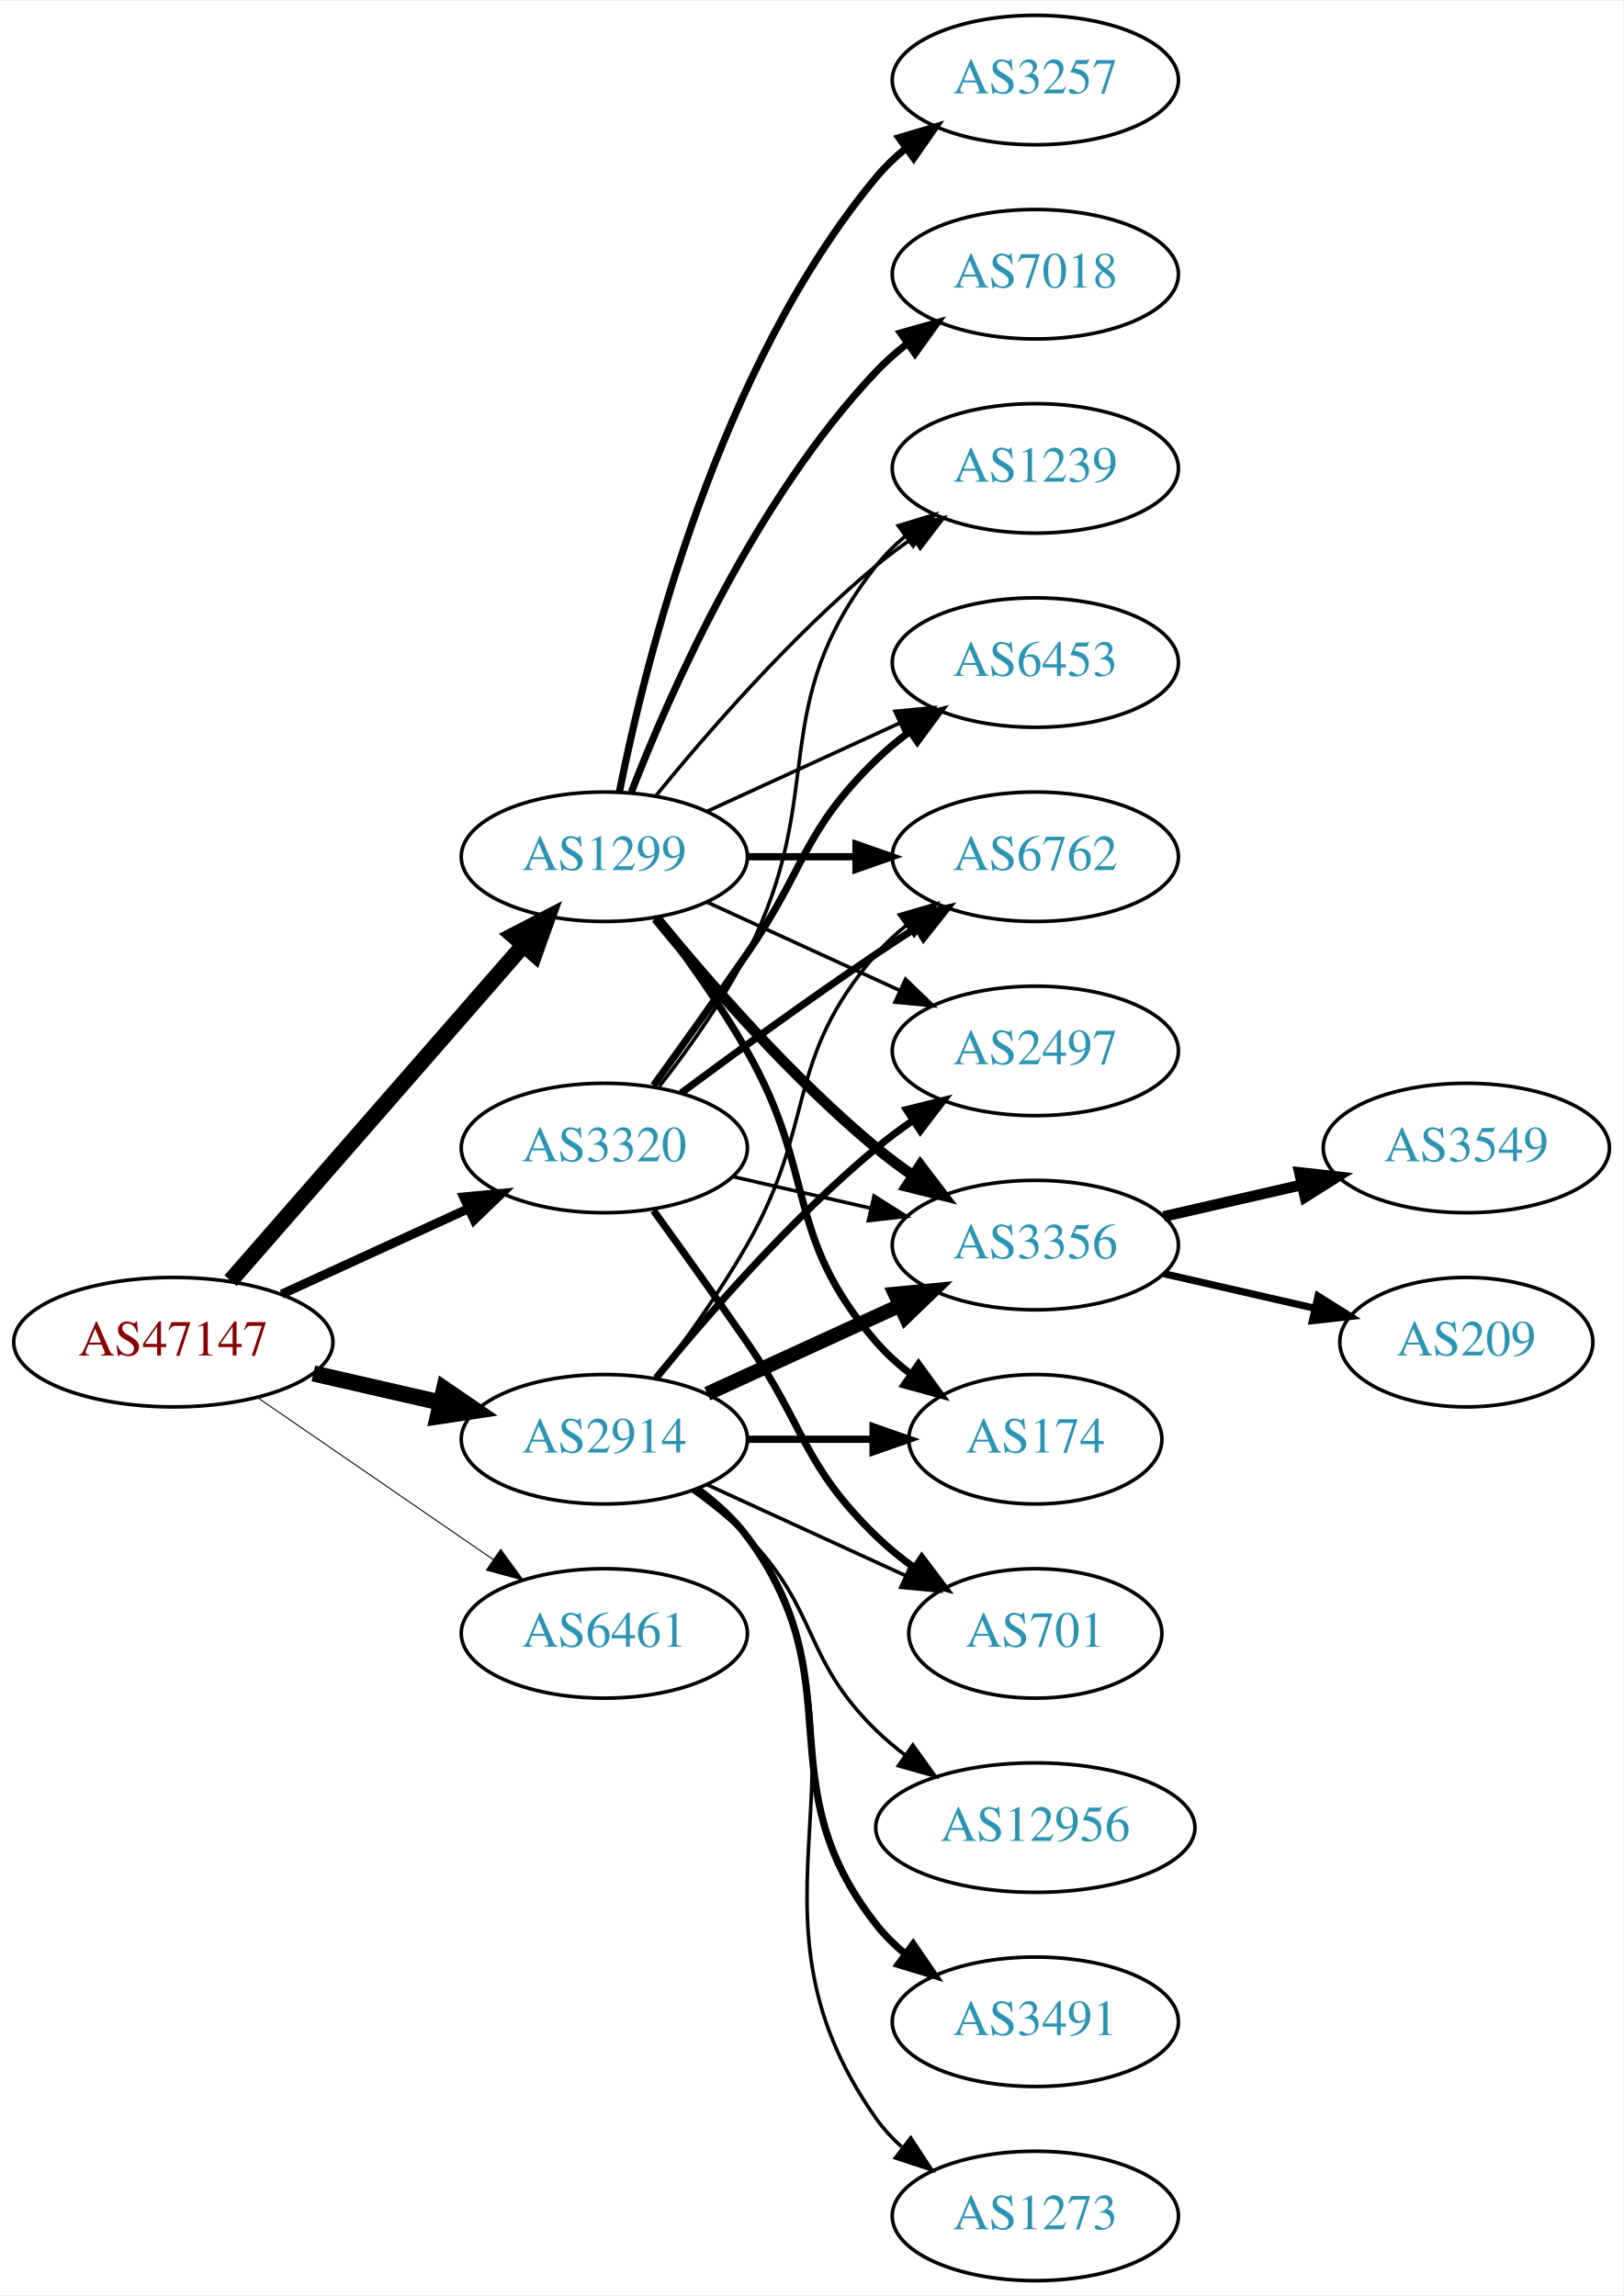
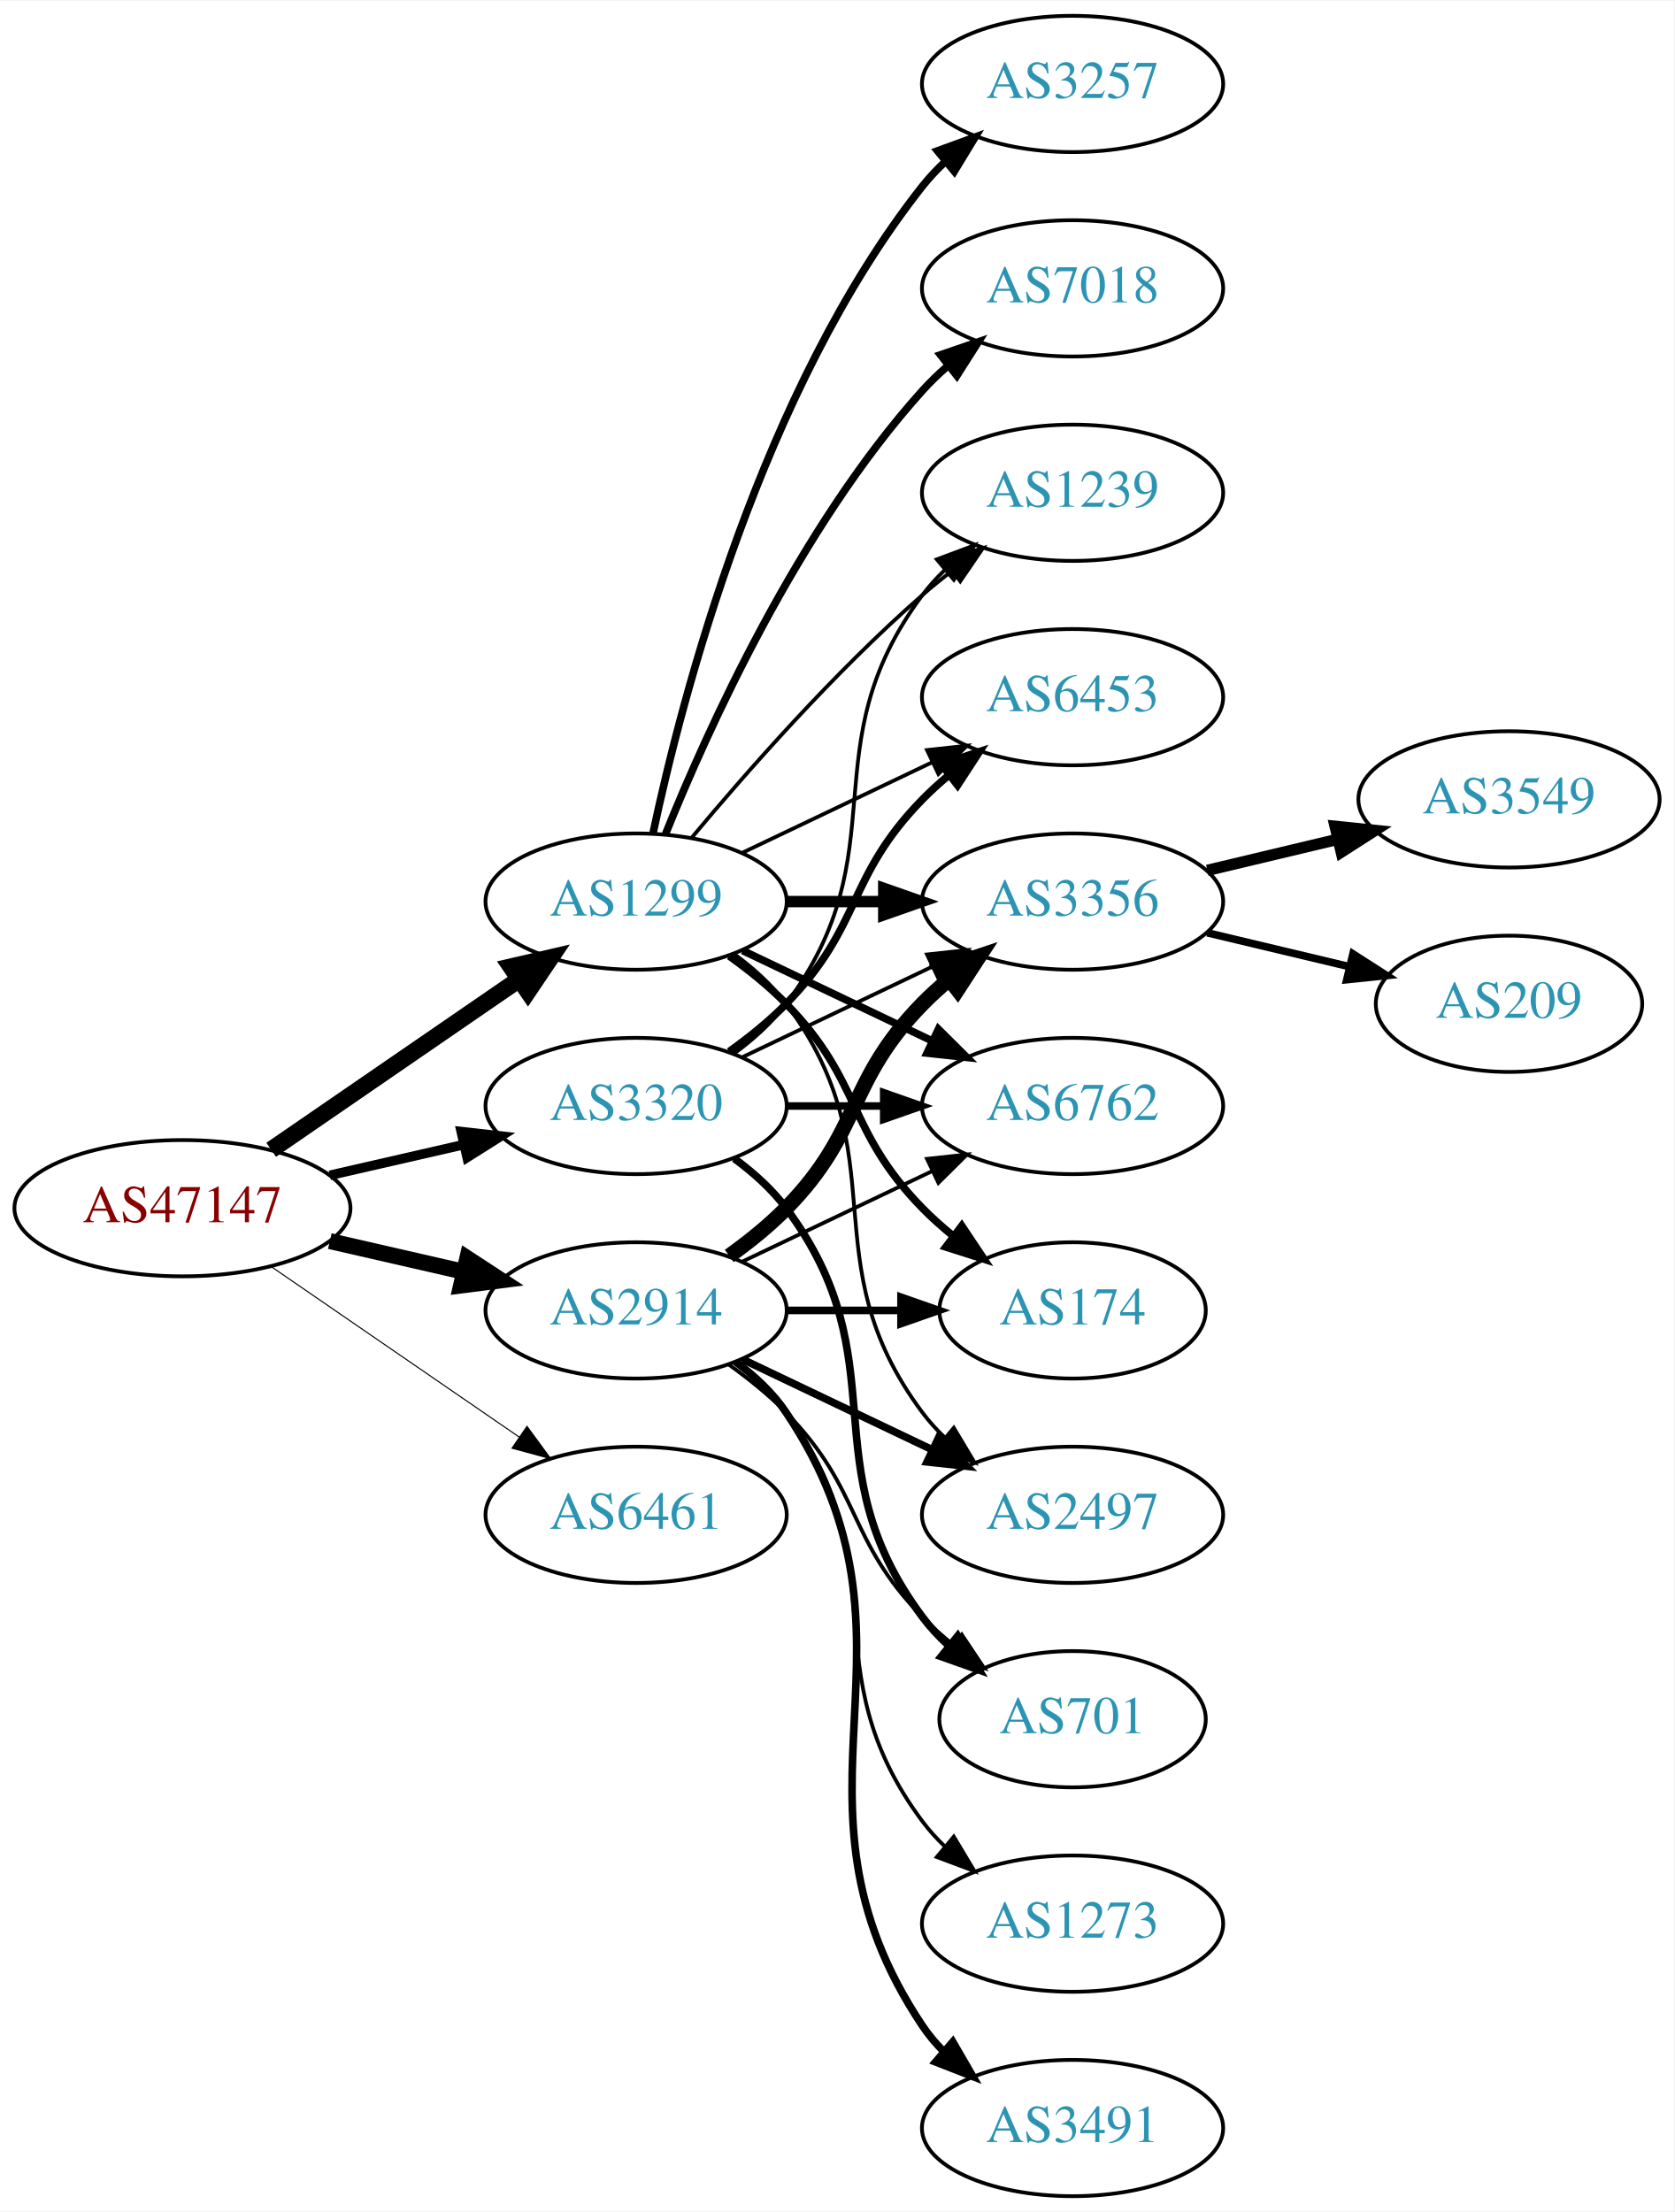
- <svg xmlns="http://www.w3.org/2000/svg" xmlns:xlink="http://www.w3.org/1999/xlink" width="451pt" height="638pt" viewBox="0.00 0.00 451.37 638.00">
-   <g id="graph0" class="graph" transform="scale(1 1) rotate(0) translate(4 634)">
-     <polygon fill="white" stroke="none" points="-4,4 -4,-634 447.37,-634 447.37,4 -4,4" />
+ <svg xmlns="http://www.w3.org/2000/svg" xmlns:xlink="http://www.w3.org/1999/xlink" width="442pt" height="584pt" viewBox="0.00 0.00 442.27 584.00">
+   <g id="graph0" class="graph" transform="scale(1 1) rotate(0) translate(4 580)">
+     <polygon fill="white" stroke="none" points="-4,4 -4,-580 438.271,-580 438.271,4 -4,4" />
    <g id="node1" class="node">
      <g id="a_node1">
        <a xlink:href="/asn/47147" xlink:title="AS47147 ~ ANEXIA Internetdienstleistungs GmbH [AT]">
          <ellipse fill="#ffffff" stroke="black" cx="44.196" cy="-261" rx="44.393" ry="18" />
          <text text-anchor="middle" x="44.196" y="-257.3" font-family="Times,serif" font-size="14.00" fill="#880000">AS47147</text>
        </a>
      </g>
    </g>
    <g id="node2" class="node">
      <g id="a_node2">
        <a xlink:href="/asn/1299" xlink:title="AS1299 ~ Telia Carrier [EU]">
-           <ellipse fill="#ffffff" stroke="black" cx="164.039" cy="-396" rx="39.794" ry="18" />
-           <text text-anchor="middle" x="164.039" y="-392.3" font-family="Times,serif" font-size="14.00" fill="#2c94b3">AS1299</text>
+           <ellipse fill="#ffffff" stroke="black" cx="164.039" cy="-342" rx="39.794" ry="18" />
+           <text text-anchor="middle" x="164.039" y="-338.3" font-family="Times,serif" font-size="14.00" fill="#2c94b3">AS1299</text>
        </a>
      </g>
    </g>
    <g id="edge1" class="edge">
-       <path fill="none" stroke="black" stroke-width="4.5" d="M60.121,-278.098C80.663,-301.631 117.782,-344.155 141.379,-371.187" />
-       <polygon fill="black" stroke="black" stroke-width="4.5" points="138.692,-374.097 148.235,-379.041 144.625,-368.918 138.692,-374.097" />
+       <path fill="none" stroke="black" stroke-width="4.5" d="M67.639,-276.426C86.22,-289.198 112.781,-307.455 133.161,-321.463" />
+       <polygon fill="black" stroke="black" stroke-width="4.5" points="131.003,-324.758 141.475,-327.178 135.464,-318.269 131.003,-324.758" />
    </g>
    <g id="node3" class="node">
      <g id="a_node3">
        <a xlink:href="/asn/2914" xlink:title="AS2914 ~ NTT America, Inc. [US]">
          <ellipse fill="#ffffff" stroke="black" cx="164.039" cy="-234" rx="39.794" ry="18" />
          <text text-anchor="middle" x="164.039" y="-230.3" font-family="Times,serif" font-size="14.00" fill="#2c94b3">AS2914</text>
        </a>
      </g>
    </g>
    <g id="edge2" class="edge">
-       <path fill="none" stroke="black" stroke-width="4.5" d="M83.131,-252.308C94.371,-249.733 106.784,-246.889 118.407,-244.226" />
-       <polygon fill="black" stroke="black" stroke-width="4.5" points="119.501,-248.015 128.369,-241.943 117.742,-240.339 119.501,-248.015" />
+       <path fill="none" stroke="black" stroke-width="4.219" d="M83.131,-252.308C94.371,-249.733 106.784,-246.889 118.407,-244.226" />
+       <polygon fill="black" stroke="black" stroke-width="4.219" points="119.446,-247.775 128.369,-241.943 117.797,-240.579 119.446,-247.775" />
    </g>
    <g id="node4" class="node">
      <g id="a_node4">
        <a xlink:href="/asn/3320" xlink:title="AS3320 ~ DTAG [DE]">
-           <ellipse fill="#ffffff" stroke="black" cx="164.039" cy="-315" rx="39.794" ry="18" />
-           <text text-anchor="middle" x="164.039" y="-311.3" font-family="Times,serif" font-size="14.00" fill="#2c94b3">AS3320</text>
+           <ellipse fill="#ffffff" stroke="black" cx="164.039" cy="-288" rx="39.794" ry="18" />
+           <text text-anchor="middle" x="164.039" y="-284.3" font-family="Times,serif" font-size="14.00" fill="#2c94b3">AS3320</text>
        </a>
      </g>
    </g>
    <g id="edge3" class="edge">
-       <path fill="none" stroke="black" stroke-width="2.531" d="M74.326,-274.348C89.937,-281.502 109.335,-290.391 126.007,-298.03" />
-       <polygon fill="black" stroke="black" stroke-width="2.531" points="124.91,-301.378 135.459,-302.362 127.826,-295.014 124.91,-301.378" />
+       <path fill="none" stroke="black" stroke-width="2.531" d="M83.131,-269.692C94.371,-272.267 106.784,-275.111 118.407,-277.774" />
+       <polygon fill="black" stroke="black" stroke-width="2.531" points="117.84,-281.235 128.369,-280.057 119.403,-274.412 117.84,-281.235" />
    </g>
    <g id="node5" class="node">
      <g id="a_node5">
        <a xlink:href="/asn/6461" xlink:title="AS6461 ~ Zayo Bandwidth [US]">
          <ellipse fill="#ffffff" stroke="black" cx="164.039" cy="-180" rx="39.794" ry="18" />
          <text text-anchor="middle" x="164.039" y="-176.3" font-family="Times,serif" font-size="14.00" fill="#2c94b3">AS6461</text>
        </a>
      </g>
    </g>
    <g id="edge4" class="edge">
      <path fill="none" stroke="black" stroke-width="0.281" d="M67.639,-245.574C86.22,-232.802 112.781,-214.545 133.161,-200.537" />
      <polygon fill="black" stroke="black" stroke-width="0.281" points="135.216,-203.371 141.475,-194.822 131.251,-197.602 135.216,-203.371" />
    </g>
    <g id="node6" class="node">
      <g id="a_node6">
-         <a xlink:href="/asn/3356" xlink:title="AS3356 ~ Level 3 Parent, LLC [US]">
-           <ellipse fill="#ffffff" stroke="black" cx="283.881" cy="-288" rx="39.794" ry="18" />
-           <text text-anchor="middle" x="283.881" y="-284.3" font-family="Times,serif" font-size="14.00" fill="#2c94b3">AS3356</text>
+         <a xlink:href="/asn/7018" xlink:title="AS7018 ~ AT&amp;T Services, Inc. [US]">
+           <ellipse fill="#ffffff" stroke="black" cx="279.332" cy="-504" rx="39.794" ry="18" />
+           <text text-anchor="middle" x="279.332" y="-500.3" font-family="Times,serif" font-size="14.00" fill="#2c94b3">AS7018</text>
        </a>
      </g>
    </g>
    <g id="edge5" class="edge">
-       <path fill="none" stroke="black" stroke-width="3" d="M178.458,-378.935C192.572,-361.625 215.987,-334.655 239.685,-315 242.901,-312.332 246.402,-309.73 249.972,-307.259" />
-       <polygon fill="black" stroke="black" stroke-width="3" points="251.896,-310.183 258.329,-301.764 248.05,-304.334 251.896,-310.183" />
+       <path fill="none" stroke="black" stroke-width="2" d="M171.786,-359.787C182.837,-387.243 206.891,-440.578 239.685,-477 241.688,-479.224 243.906,-481.363 246.239,-483.397" />
+       <polygon fill="black" stroke="black" stroke-width="2" points="244.437,-486.433 254.458,-489.873 248.769,-480.935 244.437,-486.433" />
    </g>
    <g id="node7" class="node">
      <g id="a_node7">
-         <a xlink:href="/asn/3257" xlink:title="AS3257 ~ GTT [DE]">
-           <ellipse fill="#ffffff" stroke="black" cx="283.881" cy="-612" rx="39.794" ry="18" />
-           <text text-anchor="middle" x="283.881" y="-608.3" font-family="Times,serif" font-size="14.00" fill="#2c94b3">AS3257</text>
+         <a xlink:href="/asn/2497" xlink:title="AS2497 ~ Internet Initiative Japan Inc. [JP]">
+           <ellipse fill="#ffffff" stroke="black" cx="279.332" cy="-180" rx="39.794" ry="18" />
+           <text text-anchor="middle" x="279.332" y="-176.3" font-family="Times,serif" font-size="14.00" fill="#2c94b3">AS2497</text>
        </a>
      </g>
    </g>
    <g id="edge6" class="edge">
-       <path fill="none" stroke="black" stroke-width="2" d="M168.237,-414.073C175.401,-450.141 195.675,-532.125 239.685,-585 242.09,-587.889 244.886,-590.563 247.879,-593.013" />
-       <polygon fill="black" stroke="black" stroke-width="2" points="245.967,-595.95 256.122,-598.973 250.069,-590.277 245.967,-595.95" />
+       <path fill="none" stroke="black" d="M189.969,-328.118C195.046,-324.389 199.964,-319.984 203.685,-315 233.957,-274.458 209.414,-247.542 239.685,-207 241.43,-204.664 243.437,-202.455 245.6,-200.383" />
+       <polygon fill="black" stroke="black" points="247.96,-202.973 253.401,-193.882 243.478,-197.595 247.96,-202.973" />
    </g>
    <g id="node8" class="node">
      <g id="a_node8">
-         <a xlink:href="/asn/174" xlink:title="AS174 ~ Cogent Communications [US]">
-           <ellipse fill="#ffffff" stroke="black" cx="283.881" cy="-234" rx="35.194" ry="18" />
-           <text text-anchor="middle" x="283.881" y="-230.3" font-family="Times,serif" font-size="14.00" fill="#2c94b3">AS174</text>
+         <a xlink:href="/asn/3356" xlink:title="AS3356 ~ Level 3 Parent, LLC [US]">
+           <ellipse fill="#ffffff" stroke="black" cx="279.332" cy="-342" rx="39.794" ry="18" />
+           <text text-anchor="middle" x="279.332" y="-338.3" font-family="Times,serif" font-size="14.00" fill="#2c94b3">AS3356</text>
        </a>
      </g>
    </g>
    <g id="edge7" class="edge">
-       <path fill="none" stroke="black" stroke-width="2" d="M178.5,-379.087C186.393,-368.73 196.242,-355.008 203.685,-342 223.25,-307.806 213.851,-290.742 239.685,-261 242.491,-257.77 245.778,-254.797 249.266,-252.098" />
-       <polygon fill="black" stroke="black" stroke-width="2" points="251.4,-254.878 257.633,-246.31 247.417,-249.121 251.4,-254.878" />
+       <path fill="none" stroke="black" stroke-width="3" d="M203.711,-342C211.914,-342 220.678,-342 229.21,-342" />
+       <polygon fill="black" stroke="black" stroke-width="3" points="229.449,-345.5 239.449,-342 229.449,-338.5 229.449,-345.5" />
    </g>
    <g id="node9" class="node">
      <g id="a_node9">
-         <a xlink:href="/asn/1239" xlink:title="AS1239 ~ Sprint [US]">
-           <ellipse fill="#ffffff" stroke="black" cx="283.881" cy="-504" rx="39.794" ry="18" />
-           <text text-anchor="middle" x="283.881" y="-500.3" font-family="Times,serif" font-size="14.00" fill="#2c94b3">AS1239</text>
+         <a xlink:href="/asn/6762" xlink:title="AS6762 ~ TELECOM ITALIA SPARKLE S.p.A. [IT]">
+           <ellipse fill="#ffffff" stroke="black" cx="279.332" cy="-288" rx="39.794" ry="18" />
+           <text text-anchor="middle" x="279.332" y="-284.3" font-family="Times,serif" font-size="14.00" fill="#2c94b3">AS6762</text>
        </a>
      </g>
    </g>
    <g id="edge8" class="edge">
-       <path fill="none" stroke="black" d="M178.458,-413.065C192.572,-430.375 215.987,-457.345 239.685,-477 242.901,-479.668 246.402,-482.27 249.972,-484.741" />
-       <polygon fill="black" stroke="black" points="248.05,-487.666 258.329,-490.236 251.896,-481.817 248.05,-487.666" />
+       <path fill="none" stroke="black" stroke-width="2" d="M192.175,-329.066C207.169,-321.919 225.99,-312.948 242.213,-305.215" />
+       <polygon fill="black" stroke="black" stroke-width="2" points="243.895,-308.291 251.417,-300.829 240.884,-301.972 243.895,-308.291" />
    </g>
    <g id="node10" class="node">
      <g id="a_node10">
-         <a xlink:href="/asn/7018" xlink:title="AS7018 ~ AT&amp;T Services, Inc. [US]">
-           <ellipse fill="#ffffff" stroke="black" cx="283.881" cy="-558" rx="39.794" ry="18" />
-           <text text-anchor="middle" x="283.881" y="-554.3" font-family="Times,serif" font-size="14.00" fill="#2c94b3">AS7018</text>
+         <a xlink:href="/asn/3257" xlink:title="AS3257 ~ GTT [DE]">
+           <ellipse fill="#ffffff" stroke="black" cx="279.332" cy="-558" rx="39.794" ry="18" />
+           <text text-anchor="middle" x="279.332" y="-554.3" font-family="Times,serif" font-size="14.00" fill="#2c94b3">AS3257</text>
        </a>
      </g>
    </g>
    <g id="edge9" class="edge">
-       <path fill="none" stroke="black" stroke-width="2" d="M171.562,-413.994C182.312,-441.728 205.969,-495.429 239.685,-531 242.271,-533.728 245.188,-536.294 248.257,-538.677" />
-       <polygon fill="black" stroke="black" stroke-width="2" points="246.411,-541.658 256.605,-544.543 250.435,-535.93 246.411,-541.658" />
+       <path fill="none" stroke="black" stroke-width="2" d="M168.529,-360.16C176.16,-396.03 197.152,-477.155 239.685,-531 241.493,-533.288 243.545,-535.462 245.74,-537.51" />
+       <polygon fill="black" stroke="black" stroke-width="2" points="243.651,-540.323 253.6,-543.966 248.094,-534.914 243.651,-540.323" />
    </g>
    <g id="node11" class="node">
      <g id="a_node11">
-         <a xlink:href="/asn/6762" xlink:title="AS6762 ~ TELECOM ITALIA SPARKLE S.p.A. [IT]">
-           <ellipse fill="#ffffff" stroke="black" cx="283.881" cy="-396" rx="39.794" ry="18" />
-           <text text-anchor="middle" x="283.881" y="-392.3" font-family="Times,serif" font-size="14.00" fill="#2c94b3">AS6762</text>
+         <a xlink:href="/asn/6453" xlink:title="AS6453 ~ TATA COMMUNICATIONS (AMERICA) INC [US]">
+           <ellipse fill="#ffffff" stroke="black" cx="279.332" cy="-396" rx="39.794" ry="18" />
+           <text text-anchor="middle" x="279.332" y="-392.3" font-family="Times,serif" font-size="14.00" fill="#2c94b3">AS6453</text>
        </a>
      </g>
    </g>
    <g id="edge10" class="edge">
-       <path fill="none" stroke="black" stroke-width="2" d="M203.951,-396C213.505,-396 223.854,-396 233.817,-396" />
-       <polygon fill="black" stroke="black" stroke-width="2" points="234.009,-399.5 244.009,-396 234.009,-392.5 234.009,-399.5" />
+       <path fill="none" stroke="black" d="M192.175,-354.934C207.169,-362.081 225.99,-371.052 242.213,-378.785" />
+       <polygon fill="black" stroke="black" points="240.884,-382.028 251.417,-383.171 243.895,-375.709 240.884,-382.028" />
    </g>
    <g id="node12" class="node">
      <g id="a_node12">
-         <a xlink:href="/asn/2497" xlink:title="AS2497 ~ Internet Initiative Japan Inc. [JP]">
-           <ellipse fill="#ffffff" stroke="black" cx="283.881" cy="-342" rx="39.794" ry="18" />
-           <text text-anchor="middle" x="283.881" y="-338.3" font-family="Times,serif" font-size="14.00" fill="#2c94b3">AS2497</text>
+         <a xlink:href="/asn/174" xlink:title="AS174 ~ Cogent Communications [US]">
+           <ellipse fill="#ffffff" stroke="black" cx="279.332" cy="-234" rx="35.194" ry="18" />
+           <text text-anchor="middle" x="279.332" y="-230.3" font-family="Times,serif" font-size="14.00" fill="#2c94b3">AS174</text>
        </a>
      </g>
    </g>
    <g id="edge11" class="edge">
-       <path fill="none" stroke="black" d="M192.667,-383.339C208.624,-376.027 228.895,-366.739 246.178,-358.819" />
-       <polygon fill="black" stroke="black" points="247.793,-361.929 255.425,-354.581 244.876,-355.565 247.793,-361.929" />
+       <path fill="none" stroke="black" stroke-width="2" d="M188.633,-327.611C193.889,-323.852 199.22,-319.563 203.685,-315 223.858,-294.383 219.513,-281.617 239.685,-261 242.164,-258.466 244.911,-256.017 247.763,-253.696" />
+       <polygon fill="black" stroke="black" stroke-width="2" points="250.066,-256.343 255.949,-247.532 245.855,-250.752 250.066,-256.343" />
    </g>
    <g id="node13" class="node">
      <g id="a_node13">
-         <a xlink:href="/asn/6453" xlink:title="AS6453 ~ TATA COMMUNICATIONS (AMERICA) INC [US]">
-           <ellipse fill="#ffffff" stroke="black" cx="283.881" cy="-450" rx="39.794" ry="18" />
-           <text text-anchor="middle" x="283.881" y="-446.3" font-family="Times,serif" font-size="14.00" fill="#2c94b3">AS6453</text>
+         <a xlink:href="/asn/1239" xlink:title="AS1239 ~ Sprint [US]">
+           <ellipse fill="#ffffff" stroke="black" cx="279.332" cy="-450" rx="39.794" ry="18" />
+           <text text-anchor="middle" x="279.332" y="-446.3" font-family="Times,serif" font-size="14.00" fill="#2c94b3">AS1239</text>
        </a>
      </g>
    </g>
    <g id="edge12" class="edge">
-       <path fill="none" stroke="black" d="M192.667,-408.661C208.624,-415.973 228.895,-425.261 246.178,-433.181" />
-       <polygon fill="black" stroke="black" points="244.876,-436.435 255.425,-437.419 247.793,-430.071 244.876,-436.435" />
+       <path fill="none" stroke="black" d="M178.669,-358.817C192.951,-375.929 216.498,-402.745 239.685,-423 242.151,-425.154 244.789,-427.294 247.487,-429.372" />
+       <polygon fill="black" stroke="black" points="245.512,-432.264 255.641,-435.37 249.66,-426.625 245.512,-432.264" />
+     </g>
+     <g id="edge19" class="edge">
+       <path fill="none" stroke="black" stroke-width="2" d="M192.175,-221.066C207.169,-213.919 225.99,-204.948 242.213,-197.215" />
+       <polygon fill="black" stroke="black" stroke-width="2" points="243.895,-200.291 251.417,-192.829 240.884,-193.972 243.895,-200.291" />
+     </g>
+     <g id="edge16" class="edge">
+       <path fill="none" stroke="black" stroke-width="4" d="M188.633,-248.389C193.889,-252.148 199.22,-256.437 203.685,-261 223.858,-281.617 219.513,-294.383 239.685,-315 241.778,-317.139 244.061,-319.218 246.438,-321.21" />
+       <polygon fill="black" stroke="black" stroke-width="4" points="244.681,-324.275 254.738,-327.611 248.956,-318.732 244.681,-324.275" />
+     </g>
+     <g id="edge18" class="edge">
+       <path fill="none" stroke="black" d="M192.175,-246.934C207.169,-254.081 225.99,-263.052 242.213,-270.785" />
+       <polygon fill="black" stroke="black" points="240.884,-274.028 251.417,-275.171 243.895,-267.709 240.884,-274.028" />
    </g>
    <g id="edge15" class="edge">
-       <path fill="none" stroke="black" stroke-width="4" d="M192.667,-246.661C208.624,-253.973 228.895,-263.261 246.178,-271.181" />
-       <polygon fill="black" stroke="black" stroke-width="4" points="244.876,-274.435 255.425,-275.419 247.793,-268.071 244.876,-274.435" />
-     </g>
-     <g id="edge19" class="edge">
-       <path fill="none" stroke="black" stroke-width="2" d="M203.951,-234C215.038,-234 227.198,-234 238.58,-234" />
-       <polygon fill="black" stroke="black" stroke-width="2" points="238.762,-237.5 248.762,-234 238.762,-230.5 238.762,-237.5" />
-     </g>
-     <g id="edge20" class="edge">
-       <path fill="none" stroke="black" d="M178.5,-250.913C186.393,-261.27 196.242,-274.992 203.685,-288 223.25,-322.194 213.851,-339.258 239.685,-369 242.15,-371.838 244.987,-374.477 248.004,-376.906" />
-       <polygon fill="black" stroke="black" points="246.115,-379.858 256.282,-382.836 250.191,-374.167 246.115,-379.858" />
-     </g>
-     <g id="edge18" class="edge">
-       <path fill="none" stroke="black" stroke-width="2" d="M178.458,-251.065C192.572,-268.375 215.987,-295.345 239.685,-315 242.901,-317.668 246.402,-320.27 249.972,-322.741" />
-       <polygon fill="black" stroke="black" stroke-width="2" points="248.05,-325.666 258.329,-328.236 251.896,-319.817 248.05,-325.666" />
+       <path fill="none" stroke="black" stroke-width="2" d="M203.711,-234C213.416,-234 223.907,-234 233.87,-234" />
+       <polygon fill="black" stroke="black" stroke-width="2" points="234.006,-237.5 244.006,-234 234.006,-230.5 234.006,-237.5" />
    </g>
    <g id="node16" class="node">
      <g id="a_node16">
-         <a xlink:href="/asn/701" xlink:title="AS701 ~ UUNET [US]">
-           <ellipse fill="#ffffff" stroke="black" cx="283.881" cy="-180" rx="35.194" ry="18" />
-           <text text-anchor="middle" x="283.881" y="-176.3" font-family="Times,serif" font-size="14.00" fill="#2c94b3">AS701</text>
-         </a>
-       </g>
-     </g>
-     <g id="edge16" class="edge">
-       <path fill="none" stroke="black" d="M192.667,-221.339C209.084,-213.817 230.065,-204.202 247.662,-196.139" />
-       <polygon fill="black" stroke="black" points="249.407,-199.189 257.04,-191.842 246.49,-192.826 249.407,-199.189" />
+         <a xlink:href="/asn/3491" xlink:title="AS3491 ~ PCCW Global, Inc. [US]">
+           <ellipse fill="#ffffff" stroke="black" cx="279.332" cy="-18" rx="39.794" ry="18" />
+           <text text-anchor="middle" x="279.332" y="-14.3" font-family="Times,serif" font-size="14.00" fill="#2c94b3">AS3491</text>
+         </a>
+       </g>
+     </g>
+     <g id="edge17" class="edge">
+       <path fill="none" stroke="black" stroke-width="2" d="M190.358,-220.393C195.414,-216.649 200.225,-212.169 203.685,-207 244.71,-145.706 198.661,-106.294 239.685,-45 241.307,-42.577 243.226,-40.305 245.328,-38.19" />
+       <polygon fill="black" stroke="black" stroke-width="2" points="247.695,-40.771 253.013,-31.607 243.141,-35.454 247.695,-40.771" />
    </g>
    <g id="node17" class="node">
      <g id="a_node17">
-         <a xlink:href="/asn/12956" xlink:title="AS12956 ~ TELXIUS [ES]">
-           <ellipse fill="#ffffff" stroke="black" cx="283.881" cy="-126" rx="44.393" ry="18" />
-           <text text-anchor="middle" x="283.881" y="-122.3" font-family="Times,serif" font-size="14.00" fill="#2c94b3">AS12956</text>
-         </a>
-       </g>
-     </g>
-     <g id="edge17" class="edge">
-       <path fill="none" stroke="black" d="M188.633,-219.611C193.889,-215.852 199.22,-211.563 203.685,-207 223.858,-186.383 218.992,-173.094 239.685,-153 242.171,-150.586 244.909,-148.278 247.762,-146.1" />
-       <polygon fill="black" stroke="black" points="249.817,-148.934 255.998,-140.329 245.8,-143.202 249.817,-148.934" />
+         <a xlink:href="/asn/701" xlink:title="AS701 ~ UUNET [US]">
+           <ellipse fill="#ffffff" stroke="black" cx="279.332" cy="-126" rx="35.194" ry="18" />
+           <text text-anchor="middle" x="279.332" y="-122.3" font-family="Times,serif" font-size="14.00" fill="#2c94b3">AS701</text>
+         </a>
+       </g>
+     </g>
+     <g id="edge20" class="edge">
+       <path fill="none" stroke="black" d="M188.633,-219.611C193.889,-215.852 199.22,-211.563 203.685,-207 223.858,-186.383 219.513,-173.617 239.685,-153 242.164,-150.466 244.911,-148.017 247.763,-145.696" />
+       <polygon fill="black" stroke="black" points="250.066,-148.343 255.949,-139.532 245.855,-142.752 250.066,-148.343" />
    </g>
    <g id="node18" class="node">
      <g id="a_node18">
-         <a xlink:href="/asn/3491" xlink:title="AS3491 ~ PCCW Global, Inc. [US]">
-           <ellipse fill="#ffffff" stroke="black" cx="283.881" cy="-72" rx="39.794" ry="18" />
-           <text text-anchor="middle" x="283.881" y="-68.3" font-family="Times,serif" font-size="14.00" fill="#2c94b3">AS3491</text>
+         <a xlink:href="/asn/1273" xlink:title="AS1273 ~ Vodafone Group PLC [EU]">
+           <ellipse fill="#ffffff" stroke="black" cx="279.332" cy="-72" rx="39.794" ry="18" />
+           <text text-anchor="middle" x="279.332" y="-68.3" font-family="Times,serif" font-size="14.00" fill="#2c94b3">AS1273</text>
        </a>
      </g>
    </g>
    <g id="edge21" class="edge">
-       <path fill="none" stroke="black" stroke-width="2" d="M189.969,-220.118C195.046,-216.389 199.964,-211.984 203.685,-207 233.957,-166.458 208.386,-138.754 239.685,-99 242.01,-96.047 244.754,-93.33 247.713,-90.853" />
-       <polygon fill="black" stroke="black" stroke-width="2" points="249.906,-93.585 255.91,-84.855 245.772,-87.936 249.906,-93.585" />
-     </g>
-     <g id="node19" class="node">
-       <g id="a_node19">
-         <a xlink:href="/asn/1273" xlink:title="AS1273 ~ Vodafone Group PLC [EU]">
-           <ellipse fill="#ffffff" stroke="black" cx="283.881" cy="-18" rx="39.794" ry="18" />
-           <text text-anchor="middle" x="283.881" y="-14.3" font-family="Times,serif" font-size="14.00" fill="#2c94b3">AS1273</text>
-         </a>
-       </g>
+       <path fill="none" stroke="black" d="M189.969,-220.118C195.046,-216.389 199.964,-211.984 203.685,-207 233.957,-166.458 209.414,-139.542 239.685,-99 241.43,-96.664 243.437,-94.455 245.6,-92.383" />
+       <polygon fill="black" stroke="black" points="247.96,-94.973 253.401,-85.882 243.478,-89.595 247.96,-94.973" />
+     </g>
+     <g id="edge26" class="edge">
+       <path fill="none" stroke="black" d="M192.175,-300.934C207.169,-308.081 225.99,-317.052 242.213,-324.785" />
+       <polygon fill="black" stroke="black" points="240.884,-328.028 251.417,-329.171 243.895,-321.709 240.884,-328.028" />
+     </g>
+     <g id="edge24" class="edge">
+       <path fill="none" stroke="black" stroke-width="2" d="M203.711,-288C211.914,-288 220.678,-288 229.21,-288" />
+       <polygon fill="black" stroke="black" stroke-width="2" points="229.449,-291.5 239.449,-288 229.449,-284.5 229.449,-291.5" />
+     </g>
+     <g id="edge23" class="edge">
+       <path fill="none" stroke="black" stroke-width="2" d="M188.633,-302.389C193.889,-306.148 199.22,-310.437 203.685,-315 223.858,-335.617 219.513,-348.383 239.685,-369 241.778,-371.139 244.061,-373.218 246.438,-375.21" />
+       <polygon fill="black" stroke="black" stroke-width="2" points="244.681,-378.275 254.738,-381.611 248.956,-372.732 244.681,-378.275" />
    </g>
    <g id="edge22" class="edge">
-       <path fill="none" stroke="black" d="M190.358,-220.393C195.414,-216.649 200.225,-212.169 203.685,-207 244.71,-145.706 197.106,-105.225 239.685,-45 241.676,-42.184 244.063,-39.599 246.679,-37.24" />
-       <polygon fill="black" stroke="black" points="249.232,-39.694 255.048,-30.838 244.978,-34.135 249.232,-39.694" />
-     </g>
-     <g id="edge27" class="edge">
-       <path fill="none" stroke="black" d="M199.758,-307.045C211.758,-304.296 225.379,-301.175 238.071,-298.267" />
-       <polygon fill="black" stroke="black" points="239.037,-301.636 248.003,-295.991 237.474,-294.813 239.037,-301.636" />
-     </g>
-     <g id="edge24" class="edge">
-       <path fill="none" stroke="black" d="M179.335,-332.14C187.321,-342.353 196.983,-355.853 203.685,-369 226.665,-414.077 208.386,-437.246 239.685,-477 242.01,-479.953 244.754,-482.67 247.713,-485.147" />
-       <polygon fill="black" stroke="black" points="245.772,-488.064 255.91,-491.145 249.906,-482.415 245.772,-488.064" />
-     </g>
-     <g id="edge26" class="edge">
-       <path fill="none" stroke="black" stroke-width="2" d="M185.369,-330.277C200.231,-341.304 220.976,-356.407 239.685,-369 243.234,-371.389 246.984,-373.839 250.733,-376.242" />
-       <polygon fill="black" stroke="black" stroke-width="2" points="249.059,-379.325 259.381,-381.712 252.801,-373.409 249.059,-379.325" />
+       <path fill="none" stroke="black" d="M189.969,-301.882C195.046,-305.611 199.964,-310.016 203.685,-315 233.957,-355.542 209.414,-382.458 239.685,-423 241.43,-425.336 243.437,-427.545 245.6,-429.617" />
+       <polygon fill="black" stroke="black" points="243.478,-432.405 253.401,-436.118 247.96,-427.027 243.478,-432.405" />
    </g>
    <g id="edge25" class="edge">
-       <path fill="none" stroke="black" stroke-width="2" d="M177.718,-332.406C185.333,-342.937 195.166,-356.67 203.685,-369 220.081,-392.731 218.992,-402.906 239.685,-423 242.53,-425.763 245.704,-428.386 249.004,-430.834" />
-       <polygon fill="black" stroke="black" stroke-width="2" points="247.121,-433.786 257.352,-436.538 251.07,-428.006 247.121,-433.786" />
-     </g>
-     <g id="edge23" class="edge">
-       <path fill="none" stroke="black" stroke-width="2" d="M177.718,-297.594C185.333,-287.063 195.166,-273.33 203.685,-261 220.081,-237.269 218.992,-227.094 239.685,-207 242.913,-203.866 246.564,-200.911 250.342,-198.188" />
-       <polygon fill="black" stroke="black" stroke-width="2" points="252.321,-201.075 258.702,-192.617 248.44,-195.25 252.321,-201.075" />
+       <path fill="none" stroke="black" stroke-width="2" d="M189.969,-274.118C195.046,-270.389 199.964,-265.984 203.685,-261 233.957,-220.458 209.414,-193.542 239.685,-153 241.693,-150.311 244.049,-147.791 246.59,-145.454" />
+       <polygon fill="black" stroke="black" stroke-width="2" points="249.004,-148.004 254.605,-139.011 244.619,-142.548 249.004,-148.004" />
    </g>
    <g id="node14" class="node">
      <g id="a_node14">
        <a xlink:href="/asn/3549" xlink:title="AS3549 ~ Level 3 Parent, LLC [US]">
-           <ellipse fill="#ffffff" stroke="black" cx="403.724" cy="-315" rx="39.794" ry="18" />
-           <text text-anchor="middle" x="403.724" y="-311.3" font-family="Times,serif" font-size="14.00" fill="#2c94b3">AS3549</text>
+           <ellipse fill="#ffffff" stroke="black" cx="394.625" cy="-369" rx="39.794" ry="18" />
+           <text text-anchor="middle" x="394.625" y="-365.3" font-family="Times,serif" font-size="14.00" fill="#2c94b3">AS3549</text>
        </a>
      </g>
    </g>
    <g id="edge13" class="edge">
-       <path fill="none" stroke="black" stroke-width="3" d="M319.6,-295.955C331.6,-298.704 345.221,-301.825 357.914,-304.733" />
-       <polygon fill="black" stroke="black" stroke-width="3" points="357.316,-308.187 367.845,-307.009 358.88,-301.364 357.316,-308.187" />
+       <path fill="none" stroke="black" stroke-width="3" d="M314.939,-350.248C325.81,-352.838 337.964,-355.735 349.407,-358.462" />
+       <polygon fill="black" stroke="black" stroke-width="3" points="348.69,-361.889 359.229,-360.803 350.313,-355.08 348.69,-361.889" />
    </g>
    <g id="node15" class="node">
      <g id="a_node15">
        <a xlink:href="/asn/209" xlink:title="AS209 ~ CenturyLink Communications, LLC [US]">
-           <ellipse fill="#ffffff" stroke="black" cx="403.724" cy="-261" rx="35.194" ry="18" />
-           <text text-anchor="middle" x="403.724" y="-257.3" font-family="Times,serif" font-size="14.00" fill="#2c94b3">AS209</text>
+           <ellipse fill="#ffffff" stroke="black" cx="394.625" cy="-315" rx="35.194" ry="18" />
+           <text text-anchor="middle" x="394.625" y="-311.3" font-family="Times,serif" font-size="14.00" fill="#2c94b3">AS209</text>
        </a>
      </g>
    </g>
    <g id="edge14" class="edge">
-       <path fill="none" stroke="black" stroke-width="2" d="M319.6,-280.045C332.693,-277.045 347.715,-273.604 361.356,-270.478" />
-       <polygon fill="black" stroke="black" stroke-width="2" points="362.497,-273.807 371.463,-268.162 360.934,-266.984 362.497,-273.807" />
+       <path fill="none" stroke="black" stroke-width="2" d="M314.939,-333.752C326.733,-330.942 340.038,-327.771 352.306,-324.847" />
+       <polygon fill="black" stroke="black" stroke-width="2" points="353.394,-328.186 362.311,-322.463 351.772,-321.376 353.394,-328.186" />
    </g>
  </g>
</svg>
